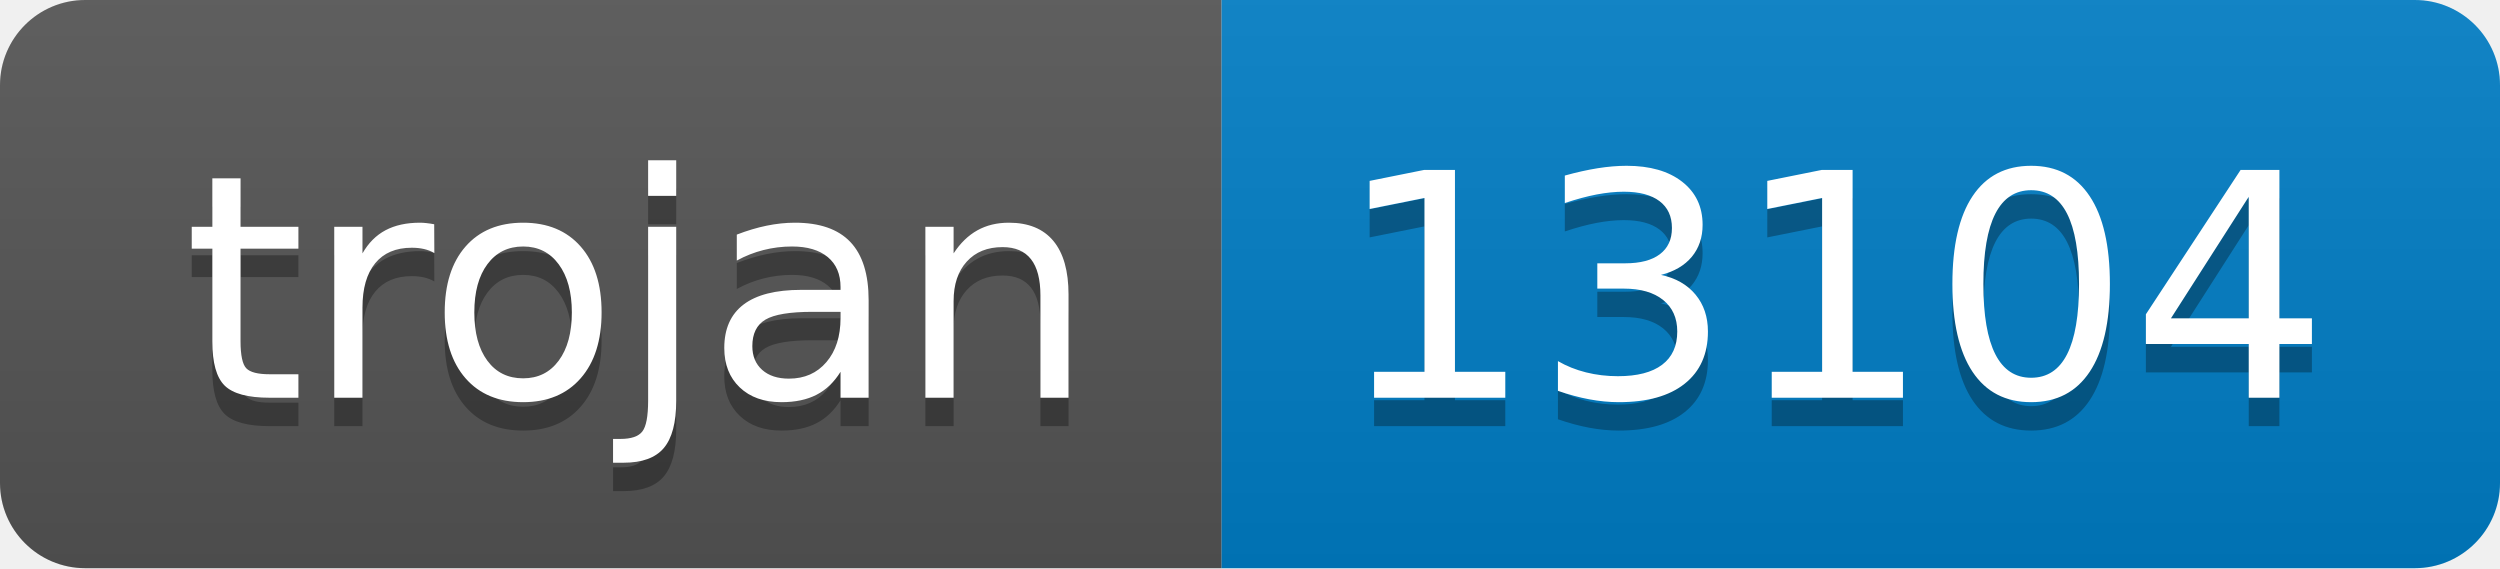
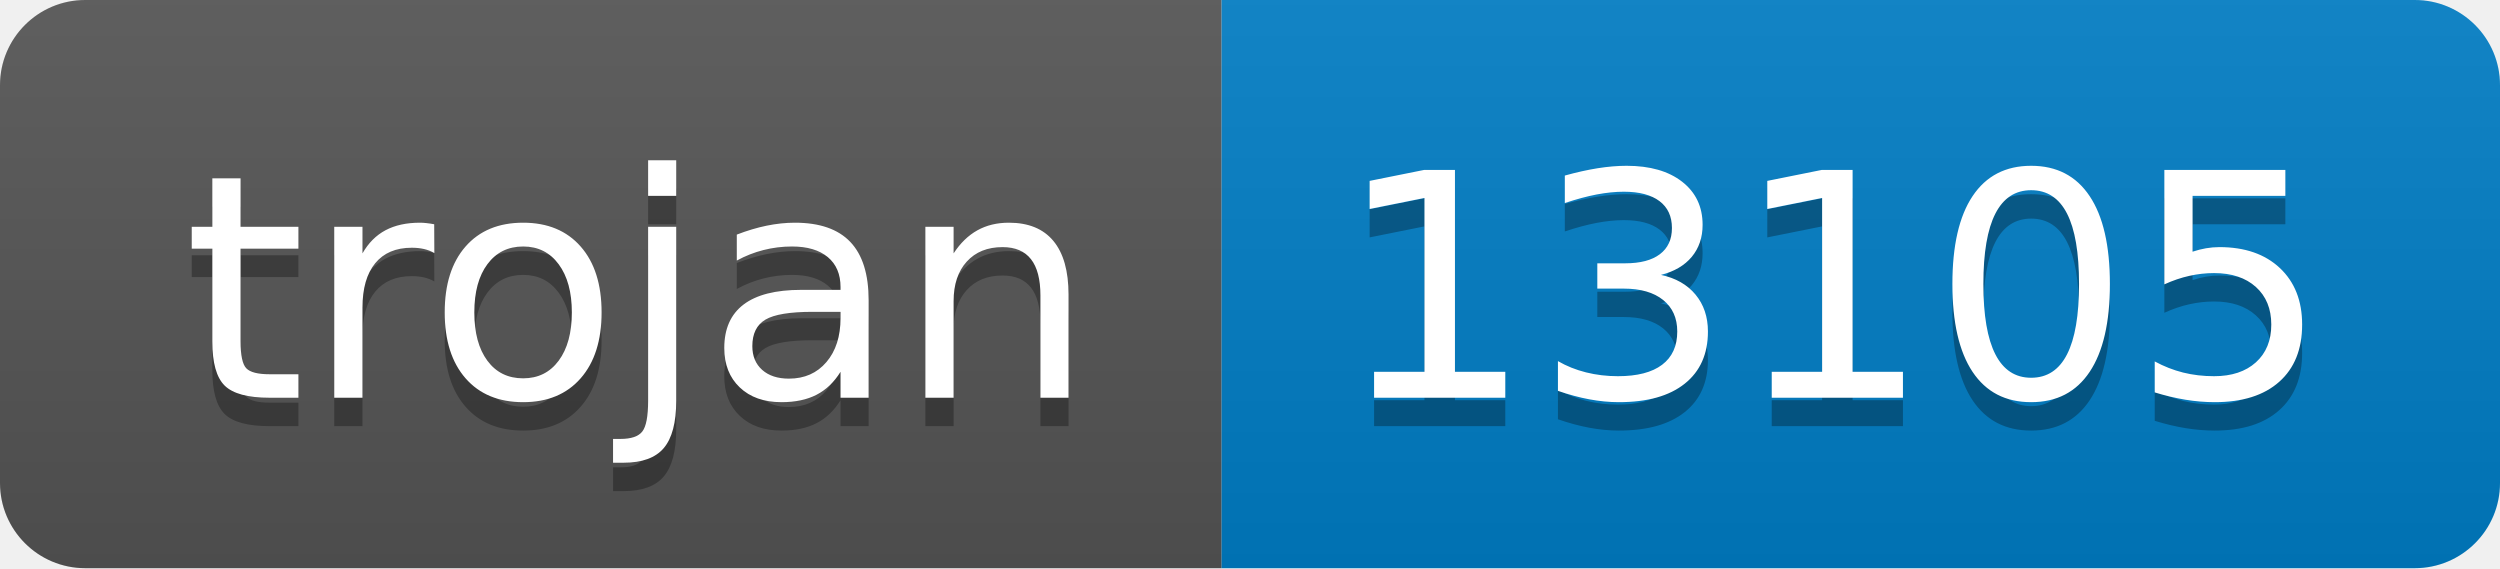
- <svg xmlns="http://www.w3.org/2000/svg" width="88" height="20" role="img" aria-label="trojan: 13104">
+ <svg xmlns="http://www.w3.org/2000/svg" width="88" height="20" role="img" aria-label="trojan: 13105">
  <linearGradient id="s" x2="0" y2="100%">
    <stop offset="0" stop-color="#bbb" stop-opacity=".1" />
    <stop offset="1" stop-opacity=".1" />
  </linearGradient>
  <clipPath id="r">
    <rect width="88" height="20" rx="3" fill="#fff" />
  </clipPath>
  <g clip-path="url(#r)">
    <rect width="43" height="20" fill="#555" />
    <rect x="43" width="45" height="20" fill="#007ec6" />
    <rect width="88" height="20" fill="url(#s)" />
  </g>
  <g fill="#fff" text-anchor="middle" font-family="Verdana,Geneva,DejaVu Sans,sans-serif" text-rendering="geometricPrecision" font-size="110">
    <text aria-hidden="true" x="225" y="150" fill="#010101" fill-opacity=".3" transform="scale(.1)" textLength="330">trojan</text>
    <text x="225" y="140" transform="scale(.1)" fill="#fff" textLength="330">trojan</text>
-     <text aria-hidden="true" x="645" y="150" fill="#010101" fill-opacity=".3" transform="scale(.1)" textLength="350">13104</text>
-     <text x="645" y="140" transform="scale(.1)" fill="#fff" textLength="350">13104</text>
+     <text aria-hidden="true" x="645" y="150" fill="#010101" fill-opacity=".3" transform="scale(.1)" textLength="350">13105</text>
+     <text x="645" y="140" transform="scale(.1)" fill="#fff" textLength="350">13105</text>
  </g>
</svg>
